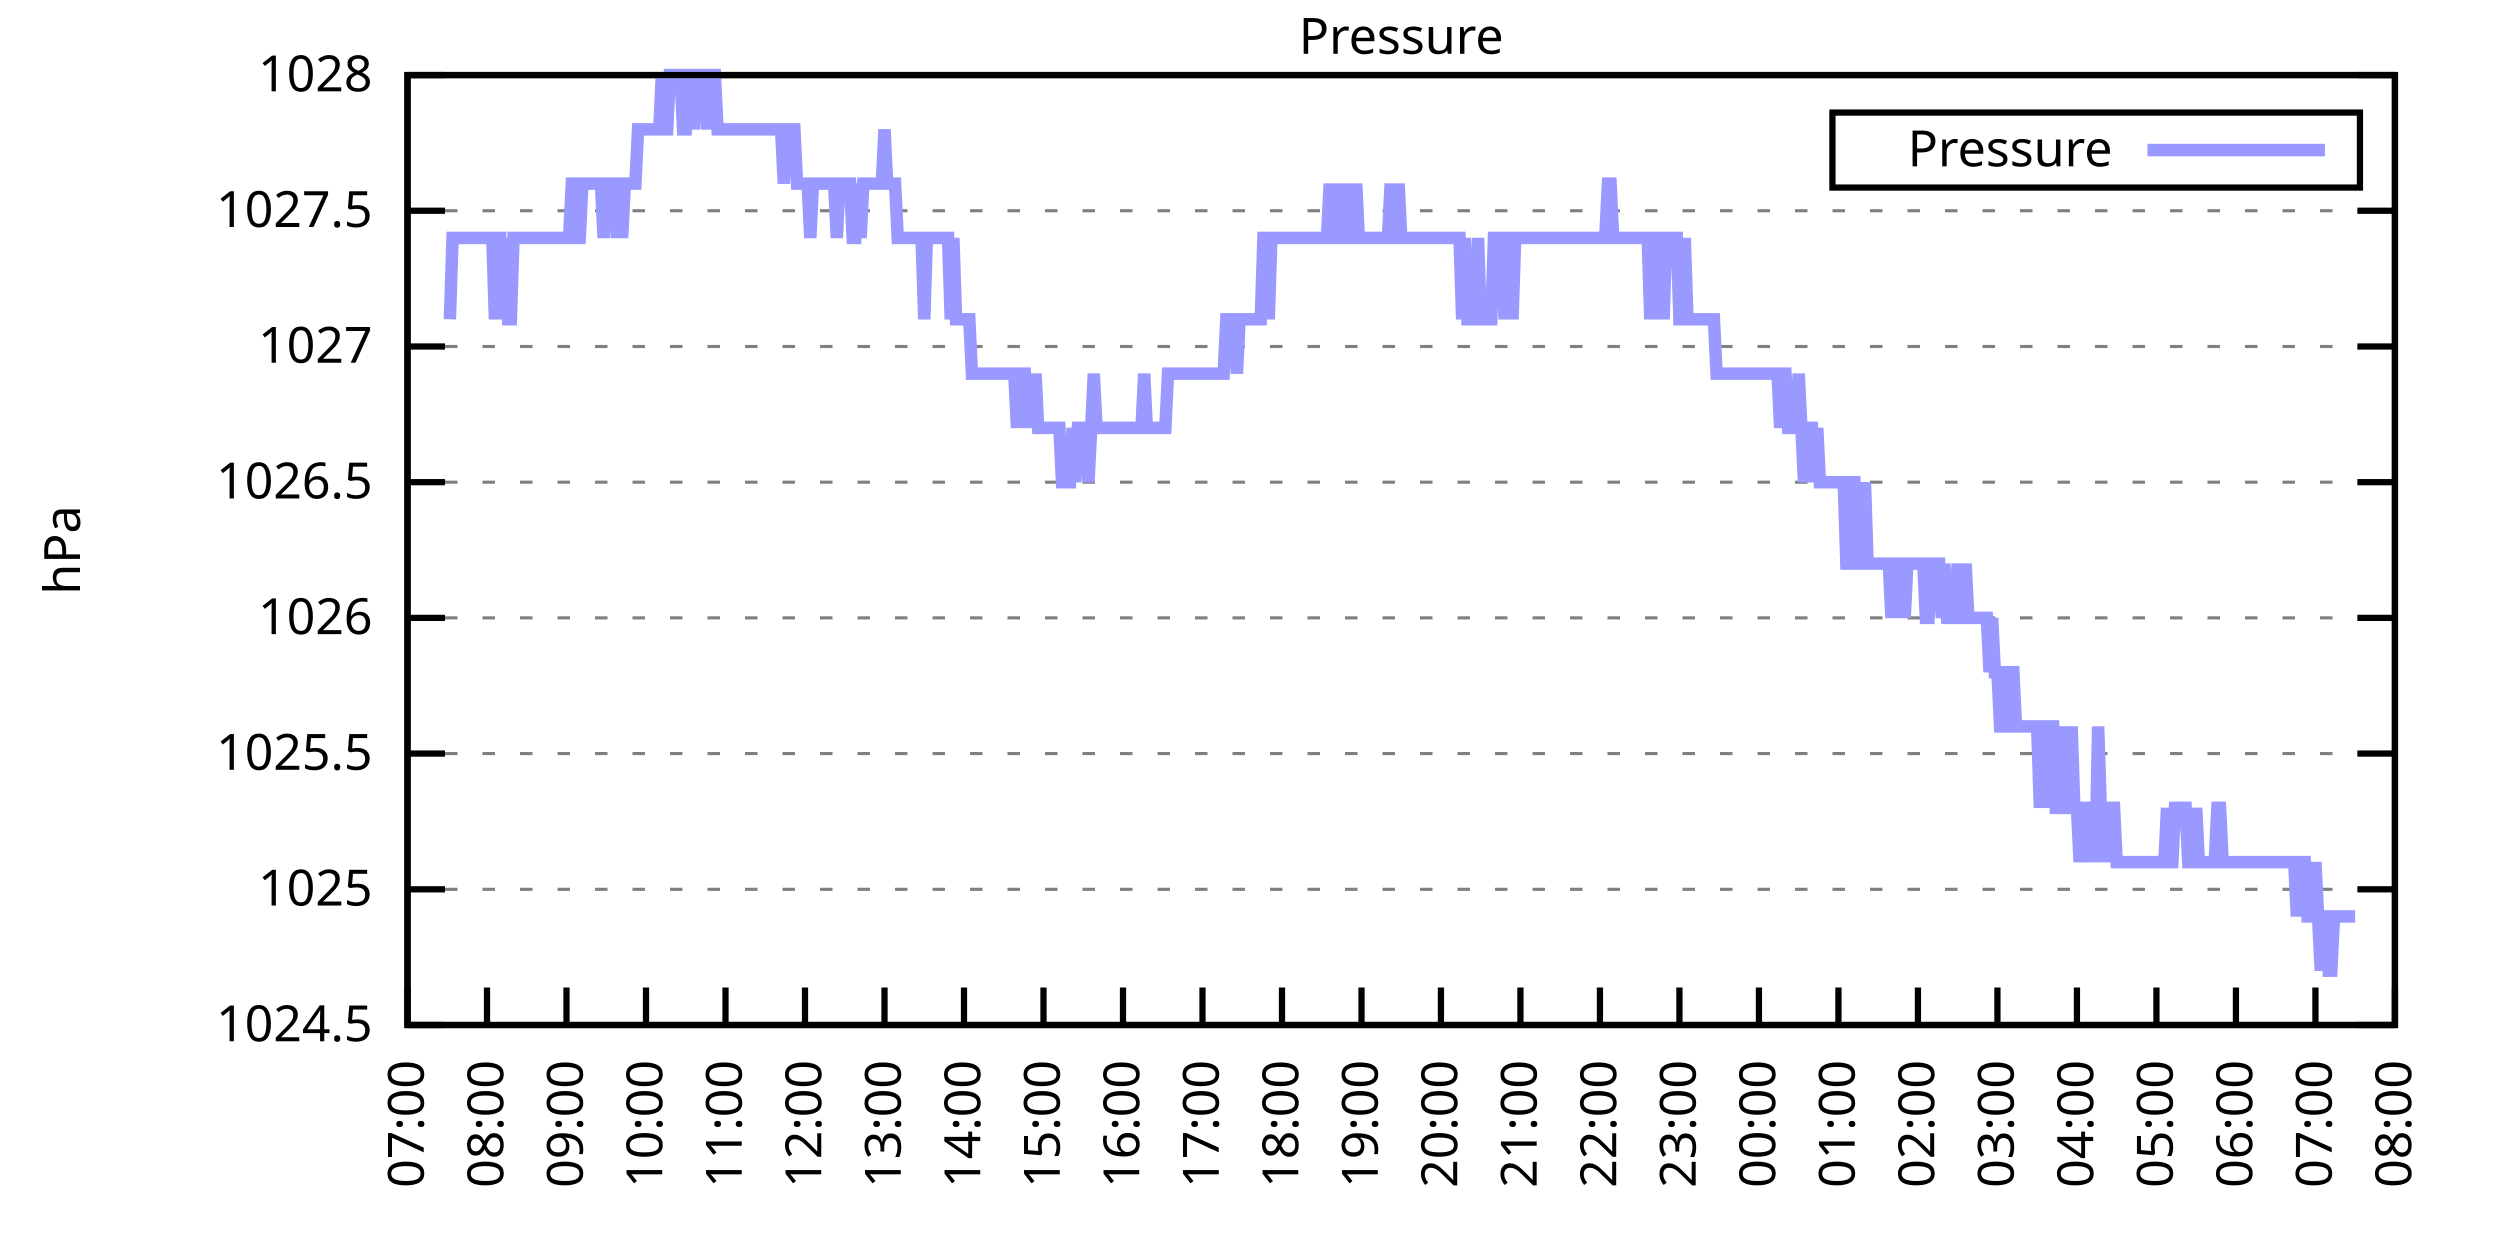
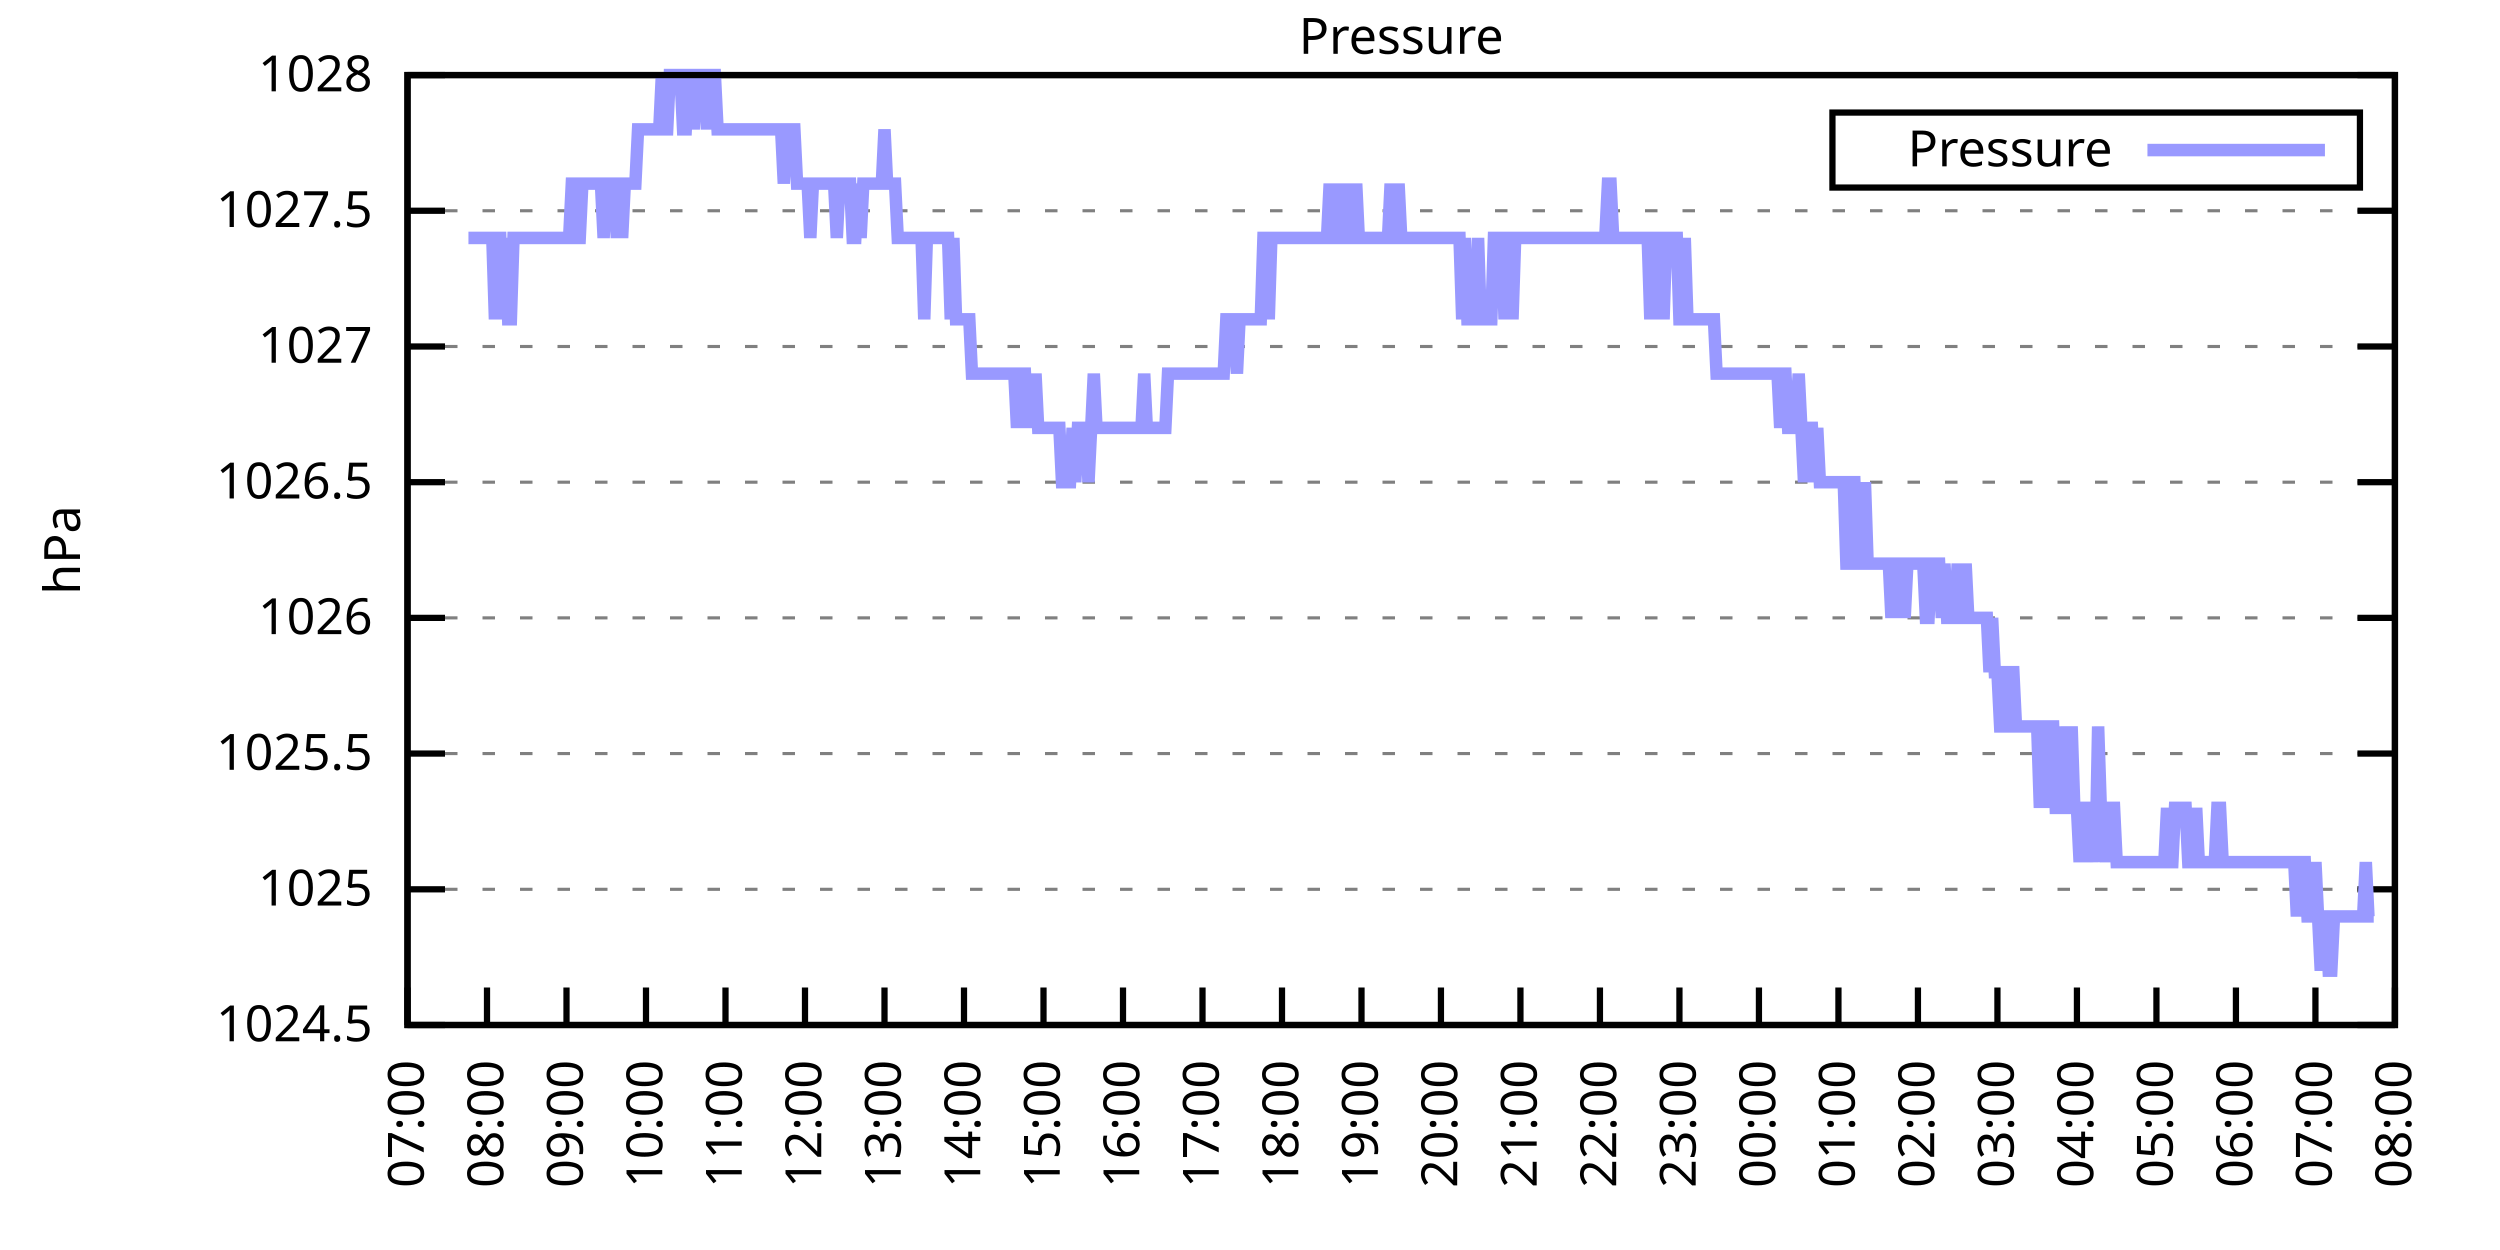
<svg xmlns="http://www.w3.org/2000/svg" xmlns:xlink="http://www.w3.org/1999/xlink" width="400" height="200" viewBox="0 0 400 200">
  <g id="gnuplot_canvas">
    <rect x="0" y="0" width="400" height="200" fill="none" />
    <defs>
      <circle id="gpDot" r="0.5" stroke-width="0.5" stroke="currentColor" />
      <path id="gpPt0" stroke-width="0.333" stroke="currentColor" d="M-1,0 h2 M0,-1 v2" />
      <path id="gpPt1" stroke-width="0.333" stroke="currentColor" d="M-1,-1 L1,1 M1,-1 L-1,1" />
      <path id="gpPt2" stroke-width="0.333" stroke="currentColor" d="M-1,0 L1,0 M0,-1 L0,1 M-1,-1 L1,1 M-1,1 L1,-1" />
      <rect id="gpPt3" stroke-width="0.333" stroke="currentColor" x="-1" y="-1" width="2" height="2" />
      <rect id="gpPt4" stroke-width="0.333" stroke="currentColor" fill="currentColor" x="-1" y="-1" width="2" height="2" />
      <circle id="gpPt5" stroke-width="0.333" stroke="currentColor" cx="0" cy="0" r="1" />
      <use xlink:href="#gpPt5" id="gpPt6" fill="currentColor" stroke="none" />
      <path id="gpPt7" stroke-width="0.333" stroke="currentColor" d="M0,-1.33 L-1.33,0.67 L1.33,0.67 z" />
      <use xlink:href="#gpPt7" id="gpPt8" fill="currentColor" stroke="none" />
      <use xlink:href="#gpPt7" id="gpPt9" stroke="currentColor" transform="rotate(180)" />
      <use xlink:href="#gpPt9" id="gpPt10" fill="currentColor" stroke="none" />
      <use xlink:href="#gpPt3" id="gpPt11" stroke="currentColor" transform="rotate(45)" />
      <use xlink:href="#gpPt11" id="gpPt12" fill="currentColor" stroke="none" />
      <path id="gpPt13" stroke-width="0.333" stroke="currentColor" d="M0,1.330 L1.265,0.411 L0.782,-1.067 L-0.782,-1.076 L-1.265,0.411 z" />
      <use xlink:href="#gpPt13" id="gpPt14" fill="currentColor" stroke="none" />
      <filter id="textbox" filterUnits="objectBoundingBox" x="0" y="0" height="1" width="1">
        <feFlood flood-color="white" flood-opacity="1" result="bgnd" />
        <feComposite in="SourceGraphic" in2="bgnd" operator="atop" />
      </filter>
      <filter id="greybox" filterUnits="objectBoundingBox" x="0" y="0" height="1" width="1">
        <feFlood flood-color="lightgrey" flood-opacity="1" result="grey" />
        <feComposite in="SourceGraphic" in2="grey" operator="atop" />
      </filter>
    </defs>
    <g fill="none" color="white" stroke="currentColor" stroke-width="1.00" stroke-linecap="butt" stroke-linejoin="miter">
</g>
    <g fill="none" color="black" stroke="currentColor" stroke-width="1.00" stroke-linecap="butt" stroke-linejoin="miter">
      <g stroke="none" shape-rendering="crispEdges">
        <polygon fill="rgb(255, 255, 255)" points="65.20,164.00 383.18,164.00 383.18,12.02 65.20,12.02 " />
      </g>
    </g>
    <g fill="none" color="black" stroke="currentColor" stroke-width="1.00" stroke-linecap="butt" stroke-linejoin="miter">
</g>
    <g fill="none" color="black" stroke="black" stroke-width="0.50" stroke-linecap="butt" stroke-linejoin="miter">
</g>
    <g fill="none" color="gray" stroke="currentColor" stroke-width="0.50" stroke-linecap="butt" stroke-linejoin="miter">
      <path stroke="gray" stroke-dasharray="2,4" class="gridline" d="M65.20,164.00 L383.19,164.00  " />
    </g>
    <g fill="none" color="gray" stroke="gray" stroke-width="1.00" stroke-linecap="butt" stroke-linejoin="miter">
</g>
    <g fill="none" color="black" stroke="currentColor" stroke-width="1.00" stroke-linecap="butt" stroke-linejoin="miter">
      <path stroke="black" d="M65.20,164.00 L71.20,164.00 M383.19,164.00 L377.19,164.00  " />
      <g transform="translate(59.60,166.60)" stroke="none" fill="black" font-family="Sans" font-size="8.00" text-anchor="end">
        <text>
          <tspan font-family="Sans"> 1024.5</tspan>
        </text>
      </g>
    </g>
    <g fill="none" color="black" stroke="currentColor" stroke-width="1.00" stroke-linecap="butt" stroke-linejoin="miter">
</g>
    <g fill="none" color="black" stroke="black" stroke-width="0.50" stroke-linecap="butt" stroke-linejoin="miter">
</g>
    <g fill="none" color="gray" stroke="currentColor" stroke-width="0.50" stroke-linecap="butt" stroke-linejoin="miter">
      <path stroke="gray" stroke-dasharray="2,4" class="gridline" d="M65.20,142.29 L383.19,142.29  " />
    </g>
    <g fill="none" color="gray" stroke="gray" stroke-width="1.00" stroke-linecap="butt" stroke-linejoin="miter">
</g>
    <g fill="none" color="black" stroke="currentColor" stroke-width="1.00" stroke-linecap="butt" stroke-linejoin="miter">
      <path stroke="black" d="M65.20,142.29 L71.20,142.29 M383.19,142.29 L377.19,142.29  " />
      <g transform="translate(59.60,144.89)" stroke="none" fill="black" font-family="Sans" font-size="8.00" text-anchor="end">
        <text>
          <tspan font-family="Sans"> 1025</tspan>
        </text>
      </g>
    </g>
    <g fill="none" color="black" stroke="currentColor" stroke-width="1.00" stroke-linecap="butt" stroke-linejoin="miter">
</g>
    <g fill="none" color="black" stroke="black" stroke-width="0.50" stroke-linecap="butt" stroke-linejoin="miter">
</g>
    <g fill="none" color="gray" stroke="currentColor" stroke-width="0.50" stroke-linecap="butt" stroke-linejoin="miter">
      <path stroke="gray" stroke-dasharray="2,4" class="gridline" d="M65.20,120.57 L383.19,120.57  " />
    </g>
    <g fill="none" color="gray" stroke="gray" stroke-width="1.00" stroke-linecap="butt" stroke-linejoin="miter">
</g>
    <g fill="none" color="black" stroke="currentColor" stroke-width="1.00" stroke-linecap="butt" stroke-linejoin="miter">
      <path stroke="black" d="M65.20,120.57 L71.20,120.57 M383.19,120.57 L377.19,120.57  " />
      <g transform="translate(59.60,123.17)" stroke="none" fill="black" font-family="Sans" font-size="8.00" text-anchor="end">
        <text>
          <tspan font-family="Sans"> 1025.5</tspan>
        </text>
      </g>
    </g>
    <g fill="none" color="black" stroke="currentColor" stroke-width="1.00" stroke-linecap="butt" stroke-linejoin="miter">
</g>
    <g fill="none" color="black" stroke="black" stroke-width="0.50" stroke-linecap="butt" stroke-linejoin="miter">
</g>
    <g fill="none" color="gray" stroke="currentColor" stroke-width="0.50" stroke-linecap="butt" stroke-linejoin="miter">
      <path stroke="gray" stroke-dasharray="2,4" class="gridline" d="M65.20,98.86 L383.19,98.86  " />
    </g>
    <g fill="none" color="gray" stroke="gray" stroke-width="1.00" stroke-linecap="butt" stroke-linejoin="miter">
</g>
    <g fill="none" color="black" stroke="currentColor" stroke-width="1.00" stroke-linecap="butt" stroke-linejoin="miter">
      <path stroke="black" d="M65.20,98.86 L71.20,98.86 M383.19,98.86 L377.19,98.86  " />
      <g transform="translate(59.60,101.46)" stroke="none" fill="black" font-family="Sans" font-size="8.00" text-anchor="end">
        <text>
          <tspan font-family="Sans"> 1026</tspan>
        </text>
      </g>
    </g>
    <g fill="none" color="black" stroke="currentColor" stroke-width="1.00" stroke-linecap="butt" stroke-linejoin="miter">
</g>
    <g fill="none" color="black" stroke="black" stroke-width="0.50" stroke-linecap="butt" stroke-linejoin="miter">
</g>
    <g fill="none" color="gray" stroke="currentColor" stroke-width="0.50" stroke-linecap="butt" stroke-linejoin="miter">
      <path stroke="gray" stroke-dasharray="2,4" class="gridline" d="M65.20,77.15 L383.19,77.15  " />
    </g>
    <g fill="none" color="gray" stroke="gray" stroke-width="1.00" stroke-linecap="butt" stroke-linejoin="miter">
</g>
    <g fill="none" color="black" stroke="currentColor" stroke-width="1.00" stroke-linecap="butt" stroke-linejoin="miter">
      <path stroke="black" d="M65.20,77.15 L71.20,77.15 M383.19,77.15 L377.19,77.15  " />
      <g transform="translate(59.60,79.75)" stroke="none" fill="black" font-family="Sans" font-size="8.00" text-anchor="end">
        <text>
          <tspan font-family="Sans"> 1026.5</tspan>
        </text>
      </g>
    </g>
    <g fill="none" color="black" stroke="currentColor" stroke-width="1.00" stroke-linecap="butt" stroke-linejoin="miter">
</g>
    <g fill="none" color="black" stroke="black" stroke-width="0.50" stroke-linecap="butt" stroke-linejoin="miter">
</g>
    <g fill="none" color="gray" stroke="currentColor" stroke-width="0.50" stroke-linecap="butt" stroke-linejoin="miter">
      <path stroke="gray" stroke-dasharray="2,4" class="gridline" d="M65.20,55.44 L383.19,55.44  " />
    </g>
    <g fill="none" color="gray" stroke="gray" stroke-width="1.00" stroke-linecap="butt" stroke-linejoin="miter">
</g>
    <g fill="none" color="black" stroke="currentColor" stroke-width="1.00" stroke-linecap="butt" stroke-linejoin="miter">
      <path stroke="black" d="M65.20,55.44 L71.20,55.44 M383.19,55.44 L377.19,55.44  " />
      <g transform="translate(59.60,58.04)" stroke="none" fill="black" font-family="Sans" font-size="8.00" text-anchor="end">
        <text>
          <tspan font-family="Sans"> 1027</tspan>
        </text>
      </g>
    </g>
    <g fill="none" color="black" stroke="currentColor" stroke-width="1.00" stroke-linecap="butt" stroke-linejoin="miter">
</g>
    <g fill="none" color="black" stroke="black" stroke-width="0.50" stroke-linecap="butt" stroke-linejoin="miter">
</g>
    <g fill="none" color="gray" stroke="currentColor" stroke-width="0.50" stroke-linecap="butt" stroke-linejoin="miter">
      <path stroke="gray" stroke-dasharray="2,4" class="gridline" d="M65.20,33.72 L383.19,33.72  " />
    </g>
    <g fill="none" color="gray" stroke="gray" stroke-width="1.00" stroke-linecap="butt" stroke-linejoin="miter">
</g>
    <g fill="none" color="black" stroke="currentColor" stroke-width="1.00" stroke-linecap="butt" stroke-linejoin="miter">
      <path stroke="black" d="M65.20,33.72 L71.20,33.72 M383.19,33.72 L377.19,33.72  " />
      <g transform="translate(59.60,36.32)" stroke="none" fill="black" font-family="Sans" font-size="8.00" text-anchor="end">
        <text>
          <tspan font-family="Sans"> 1027.5</tspan>
        </text>
      </g>
    </g>
    <g fill="none" color="black" stroke="currentColor" stroke-width="1.00" stroke-linecap="butt" stroke-linejoin="miter">
</g>
    <g fill="none" color="black" stroke="black" stroke-width="0.50" stroke-linecap="butt" stroke-linejoin="miter">
</g>
    <g fill="none" color="gray" stroke="currentColor" stroke-width="0.50" stroke-linecap="butt" stroke-linejoin="miter">
      <path stroke="gray" stroke-dasharray="2,4" class="gridline" d="M65.20,12.01 L383.19,12.01  " />
    </g>
    <g fill="none" color="gray" stroke="gray" stroke-width="1.00" stroke-linecap="butt" stroke-linejoin="miter">
</g>
    <g fill="none" color="black" stroke="currentColor" stroke-width="1.00" stroke-linecap="butt" stroke-linejoin="miter">
      <path stroke="black" d="M65.20,12.01 L71.20,12.01 M383.19,12.01 L377.19,12.01  " />
      <g transform="translate(59.60,14.61)" stroke="none" fill="black" font-family="Sans" font-size="8.00" text-anchor="end">
        <text>
          <tspan font-family="Sans"> 1028</tspan>
        </text>
      </g>
    </g>
    <g fill="none" color="black" stroke="currentColor" stroke-width="1.00" stroke-linecap="butt" stroke-linejoin="miter">
      <path stroke="black" d="M65.20,164.00 L65.20,158.00  " />
      <g transform="translate(67.80,169.60) rotate(270.00)" stroke="none" fill="black" font-family="Sans" font-size="8.00" text-anchor="end">
        <text>
          <tspan font-family="Sans">07:00</tspan>
        </text>
      </g>
    </g>
    <g fill="none" color="black" stroke="currentColor" stroke-width="1.00" stroke-linecap="butt" stroke-linejoin="miter">
      <path stroke="black" d="M77.92,164.00 L77.92,158.00  " />
      <g transform="translate(80.52,169.60) rotate(270.00)" stroke="none" fill="black" font-family="Sans" font-size="8.00" text-anchor="end">
        <text>
          <tspan font-family="Sans">08:00</tspan>
        </text>
      </g>
    </g>
    <g fill="none" color="black" stroke="currentColor" stroke-width="1.00" stroke-linecap="butt" stroke-linejoin="miter">
      <path stroke="black" d="M90.64,164.00 L90.64,158.00  " />
      <g transform="translate(93.24,169.60) rotate(270.00)" stroke="none" fill="black" font-family="Sans" font-size="8.00" text-anchor="end">
        <text>
          <tspan font-family="Sans">09:00</tspan>
        </text>
      </g>
    </g>
    <g fill="none" color="black" stroke="currentColor" stroke-width="1.00" stroke-linecap="butt" stroke-linejoin="miter">
      <path stroke="black" d="M103.36,164.00 L103.36,158.00  " />
      <g transform="translate(105.96,169.60) rotate(270.00)" stroke="none" fill="black" font-family="Sans" font-size="8.00" text-anchor="end">
        <text>
          <tspan font-family="Sans">10:00</tspan>
        </text>
      </g>
    </g>
    <g fill="none" color="black" stroke="currentColor" stroke-width="1.00" stroke-linecap="butt" stroke-linejoin="miter">
      <path stroke="black" d="M116.08,164.00 L116.08,158.00  " />
      <g transform="translate(118.68,169.60) rotate(270.00)" stroke="none" fill="black" font-family="Sans" font-size="8.00" text-anchor="end">
        <text>
          <tspan font-family="Sans">11:00</tspan>
        </text>
      </g>
    </g>
    <g fill="none" color="black" stroke="currentColor" stroke-width="1.00" stroke-linecap="butt" stroke-linejoin="miter">
      <path stroke="black" d="M128.80,164.00 L128.80,158.00  " />
      <g transform="translate(131.40,169.60) rotate(270.00)" stroke="none" fill="black" font-family="Sans" font-size="8.00" text-anchor="end">
        <text>
          <tspan font-family="Sans">12:00</tspan>
        </text>
      </g>
    </g>
    <g fill="none" color="black" stroke="currentColor" stroke-width="1.00" stroke-linecap="butt" stroke-linejoin="miter">
      <path stroke="black" d="M141.52,164.00 L141.52,158.00  " />
      <g transform="translate(144.12,169.60) rotate(270.00)" stroke="none" fill="black" font-family="Sans" font-size="8.00" text-anchor="end">
        <text>
          <tspan font-family="Sans">13:00</tspan>
        </text>
      </g>
    </g>
    <g fill="none" color="black" stroke="currentColor" stroke-width="1.00" stroke-linecap="butt" stroke-linejoin="miter">
      <path stroke="black" d="M154.24,164.00 L154.24,158.00  " />
      <g transform="translate(156.84,169.60) rotate(270.00)" stroke="none" fill="black" font-family="Sans" font-size="8.00" text-anchor="end">
        <text>
          <tspan font-family="Sans">14:00</tspan>
        </text>
      </g>
    </g>
    <g fill="none" color="black" stroke="currentColor" stroke-width="1.00" stroke-linecap="butt" stroke-linejoin="miter">
      <path stroke="black" d="M166.96,164.00 L166.96,158.00  " />
      <g transform="translate(169.56,169.60) rotate(270.00)" stroke="none" fill="black" font-family="Sans" font-size="8.00" text-anchor="end">
        <text>
          <tspan font-family="Sans">15:00</tspan>
        </text>
      </g>
    </g>
    <g fill="none" color="black" stroke="currentColor" stroke-width="1.00" stroke-linecap="butt" stroke-linejoin="miter">
      <path stroke="black" d="M179.68,164.00 L179.68,158.00  " />
      <g transform="translate(182.28,169.60) rotate(270.00)" stroke="none" fill="black" font-family="Sans" font-size="8.00" text-anchor="end">
        <text>
          <tspan font-family="Sans">16:00</tspan>
        </text>
      </g>
    </g>
    <g fill="none" color="black" stroke="currentColor" stroke-width="1.00" stroke-linecap="butt" stroke-linejoin="miter">
      <path stroke="black" d="M192.40,164.00 L192.40,158.00  " />
      <g transform="translate(195.00,169.60) rotate(270.00)" stroke="none" fill="black" font-family="Sans" font-size="8.00" text-anchor="end">
        <text>
          <tspan font-family="Sans">17:00</tspan>
        </text>
      </g>
    </g>
    <g fill="none" color="black" stroke="currentColor" stroke-width="1.00" stroke-linecap="butt" stroke-linejoin="miter">
      <path stroke="black" d="M205.12,164.00 L205.12,158.00  " />
      <g transform="translate(207.72,169.60) rotate(270.00)" stroke="none" fill="black" font-family="Sans" font-size="8.00" text-anchor="end">
        <text>
          <tspan font-family="Sans">18:00</tspan>
        </text>
      </g>
    </g>
    <g fill="none" color="black" stroke="currentColor" stroke-width="1.00" stroke-linecap="butt" stroke-linejoin="miter">
      <path stroke="black" d="M217.84,164.00 L217.84,158.00  " />
      <g transform="translate(220.44,169.60) rotate(270.00)" stroke="none" fill="black" font-family="Sans" font-size="8.00" text-anchor="end">
        <text>
          <tspan font-family="Sans">19:00</tspan>
        </text>
      </g>
    </g>
    <g fill="none" color="black" stroke="currentColor" stroke-width="1.00" stroke-linecap="butt" stroke-linejoin="miter">
      <path stroke="black" d="M230.55,164.00 L230.55,158.00  " />
      <g transform="translate(233.15,169.60) rotate(270.00)" stroke="none" fill="black" font-family="Sans" font-size="8.00" text-anchor="end">
        <text>
          <tspan font-family="Sans">20:00</tspan>
        </text>
      </g>
    </g>
    <g fill="none" color="black" stroke="currentColor" stroke-width="1.00" stroke-linecap="butt" stroke-linejoin="miter">
      <path stroke="black" d="M243.27,164.00 L243.27,158.00  " />
      <g transform="translate(245.87,169.60) rotate(270.00)" stroke="none" fill="black" font-family="Sans" font-size="8.00" text-anchor="end">
        <text>
          <tspan font-family="Sans">21:00</tspan>
        </text>
      </g>
    </g>
    <g fill="none" color="black" stroke="currentColor" stroke-width="1.00" stroke-linecap="butt" stroke-linejoin="miter">
      <path stroke="black" d="M255.99,164.00 L255.99,158.00  " />
      <g transform="translate(258.59,169.60) rotate(270.00)" stroke="none" fill="black" font-family="Sans" font-size="8.00" text-anchor="end">
        <text>
          <tspan font-family="Sans">22:00</tspan>
        </text>
      </g>
    </g>
    <g fill="none" color="black" stroke="currentColor" stroke-width="1.00" stroke-linecap="butt" stroke-linejoin="miter">
      <path stroke="black" d="M268.71,164.00 L268.71,158.00  " />
      <g transform="translate(271.31,169.60) rotate(270.00)" stroke="none" fill="black" font-family="Sans" font-size="8.00" text-anchor="end">
        <text>
          <tspan font-family="Sans">23:00</tspan>
        </text>
      </g>
    </g>
    <g fill="none" color="black" stroke="currentColor" stroke-width="1.00" stroke-linecap="butt" stroke-linejoin="miter">
      <path stroke="black" d="M281.43,164.00 L281.43,158.00  " />
      <g transform="translate(284.03,169.60) rotate(270.00)" stroke="none" fill="black" font-family="Sans" font-size="8.00" text-anchor="end">
        <text>
          <tspan font-family="Sans">00:00</tspan>
        </text>
      </g>
    </g>
    <g fill="none" color="black" stroke="currentColor" stroke-width="1.00" stroke-linecap="butt" stroke-linejoin="miter">
      <path stroke="black" d="M294.15,164.00 L294.15,158.00  " />
      <g transform="translate(296.75,169.60) rotate(270.00)" stroke="none" fill="black" font-family="Sans" font-size="8.00" text-anchor="end">
        <text>
          <tspan font-family="Sans">01:00</tspan>
        </text>
      </g>
    </g>
    <g fill="none" color="black" stroke="currentColor" stroke-width="1.00" stroke-linecap="butt" stroke-linejoin="miter">
      <path stroke="black" d="M306.87,164.00 L306.87,158.00  " />
      <g transform="translate(309.47,169.60) rotate(270.00)" stroke="none" fill="black" font-family="Sans" font-size="8.00" text-anchor="end">
        <text>
          <tspan font-family="Sans">02:00</tspan>
        </text>
      </g>
    </g>
    <g fill="none" color="black" stroke="currentColor" stroke-width="1.00" stroke-linecap="butt" stroke-linejoin="miter">
      <path stroke="black" d="M319.59,164.00 L319.59,158.00  " />
      <g transform="translate(322.19,169.60) rotate(270.00)" stroke="none" fill="black" font-family="Sans" font-size="8.00" text-anchor="end">
        <text>
          <tspan font-family="Sans">03:00</tspan>
        </text>
      </g>
    </g>
    <g fill="none" color="black" stroke="currentColor" stroke-width="1.00" stroke-linecap="butt" stroke-linejoin="miter">
      <path stroke="black" d="M332.31,164.00 L332.31,158.00  " />
      <g transform="translate(334.91,169.60) rotate(270.00)" stroke="none" fill="black" font-family="Sans" font-size="8.00" text-anchor="end">
        <text>
          <tspan font-family="Sans">04:00</tspan>
        </text>
      </g>
    </g>
    <g fill="none" color="black" stroke="currentColor" stroke-width="1.00" stroke-linecap="butt" stroke-linejoin="miter">
      <path stroke="black" d="M345.03,164.00 L345.03,158.00  " />
      <g transform="translate(347.63,169.60) rotate(270.00)" stroke="none" fill="black" font-family="Sans" font-size="8.00" text-anchor="end">
        <text>
          <tspan font-family="Sans">05:00</tspan>
        </text>
      </g>
    </g>
    <g fill="none" color="black" stroke="currentColor" stroke-width="1.00" stroke-linecap="butt" stroke-linejoin="miter">
      <path stroke="black" d="M357.75,164.00 L357.75,158.00  " />
      <g transform="translate(360.35,169.60) rotate(270.00)" stroke="none" fill="black" font-family="Sans" font-size="8.00" text-anchor="end">
        <text>
          <tspan font-family="Sans">06:00</tspan>
        </text>
      </g>
    </g>
    <g fill="none" color="black" stroke="currentColor" stroke-width="1.00" stroke-linecap="butt" stroke-linejoin="miter">
      <path stroke="black" d="M370.47,164.00 L370.47,158.00  " />
      <g transform="translate(373.07,169.60) rotate(270.00)" stroke="none" fill="black" font-family="Sans" font-size="8.00" text-anchor="end">
        <text>
          <tspan font-family="Sans">07:00</tspan>
        </text>
      </g>
    </g>
    <g fill="none" color="black" stroke="currentColor" stroke-width="1.00" stroke-linecap="butt" stroke-linejoin="miter">
      <path stroke="black" d="M383.19,164.00 L383.19,158.00  " />
      <g transform="translate(385.79,169.60) rotate(270.00)" stroke="none" fill="black" font-family="Sans" font-size="8.00" text-anchor="end">
        <text>
          <tspan font-family="Sans">08:00</tspan>
        </text>
      </g>
    </g>
    <g fill="none" color="black" stroke="currentColor" stroke-width="1.00" stroke-linecap="butt" stroke-linejoin="miter">
</g>
    <g fill="none" color="black" stroke="currentColor" stroke-width="1.00" stroke-linecap="butt" stroke-linejoin="miter">
      <path stroke="black" d="M65.20,12.01 L65.20,164.00 L383.19,164.00 L383.19,12.01 L65.20,12.01 Z  " />
    </g>
    <g fill="none" color="black" stroke="currentColor" stroke-width="1.00" stroke-linecap="butt" stroke-linejoin="miter">
</g>
    <g fill="none" color="black" stroke="currentColor" stroke-width="1.00" stroke-linecap="butt" stroke-linejoin="miter">
      <path stroke="black" d="M293.19,30.01 L293.19,18.01 L377.59,18.01 L377.59,30.01 L293.19,30.01 Z  " />
    </g>
    <g id="Pressure_plot_1">
      <g fill="none" color="white" stroke="black" stroke-width="2.00" stroke-linecap="butt" stroke-linejoin="miter">
</g>
      <g fill="none" color="black" stroke="currentColor" stroke-width="2.00" stroke-linecap="butt" stroke-linejoin="miter">
        <g transform="translate(337.99,26.61)" stroke="none" fill="black" font-family="Sans" font-size="8.00" text-anchor="end">
          <text>
            <tspan font-family="Sans">Pressure</tspan>
          </text>
        </g>
      </g>
      <g fill="none" color="black" stroke="currentColor" stroke-width="2.00" stroke-linecap="butt" stroke-linejoin="miter">
-         <path stroke="rgb(153, 153, 255)" d="M343.59,24.01 L371.99,24.01 M71.98,51.09 L72.41,38.07 L72.83,38.07 L73.26,38.07 L73.68,38.07 L74.10,38.07   L74.53,38.07 L74.95,38.07 L75.38,38.07 L75.80,38.07 L76.22,38.07 L76.65,38.07 L77.07,38.07 L77.50,38.07   L77.92,38.07 L78.34,38.07 L78.77,38.07 L79.19,51.09 L79.62,38.07 L80.04,38.07 L80.46,51.09 L80.89,38.07   L81.31,51.09 L81.74,51.09 L82.16,38.07 L82.58,38.07 L83.01,38.07 L83.43,38.07 L83.86,38.07 L84.28,38.07   L84.70,38.07 L85.13,38.07 L85.55,38.07 L85.98,38.07 L86.40,38.07 L86.82,38.07 L87.25,38.07 L87.67,38.07   L88.10,38.07 L88.52,38.07 L88.94,38.07 L89.37,38.07 L89.79,38.07 L90.22,38.07 L90.64,38.07 L91.06,38.07   L91.49,29.38 L91.91,29.38 L92.34,38.07 L92.76,38.07 L93.18,29.38 L93.61,29.38 L94.03,29.38 L94.46,29.38   L94.88,29.38 L95.30,29.38 L95.73,29.38 L96.15,29.38 L96.58,38.07 L97.00,29.38 L97.42,29.38 L97.85,29.38   L98.27,29.38 L98.69,38.07 L99.12,29.38 L99.54,38.07 L99.97,29.38 L100.39,29.38 L100.81,29.38 L101.24,29.38   L101.66,29.38 L102.09,20.70 L102.51,20.70 L102.93,20.70 L103.36,20.70 L103.78,20.70 L104.21,20.70 L104.63,20.70   L105.05,20.70 L105.48,20.70 L105.90,12.01 L106.33,20.70 L106.75,20.70 L107.17,12.01 L107.60,12.01 L108.02,12.01   L108.45,12.01 L108.87,12.01 L109.29,20.70 L109.72,20.70 L110.14,12.01 L110.57,12.01 L110.99,20.70 L111.41,12.01   L111.84,12.01 L112.26,12.01 L112.69,12.01 L113.11,20.70 L113.53,12.01 L113.96,12.01 L114.38,12.01 L114.81,20.70   L115.23,20.70 L115.65,20.70 L116.08,20.70 L116.50,20.70 L116.93,20.70 L117.35,20.70 L117.77,20.70 L118.20,20.70   L118.62,20.70 L119.05,20.70 L119.47,20.70 L119.89,20.70 L120.32,20.70 L120.74,20.70 L121.17,20.70 L121.59,20.70   L122.01,20.70 L122.44,20.70 L122.86,20.70 L123.29,20.70 L123.71,20.70 L124.13,20.70 L124.56,20.70 L124.98,20.70   L125.41,29.38 L125.83,20.70 L126.25,20.70 L126.68,20.70 L127.10,20.70 L127.53,29.38 L127.95,29.38 L128.37,29.38   L128.80,29.38 L129.22,29.38 L129.65,38.07 L130.07,29.38 L130.49,29.38 L130.92,29.38 L131.34,29.38 L131.77,29.38   L132.19,29.38 L132.61,29.38 L133.04,29.38 L133.46,29.38 L133.89,38.07 L134.31,29.38 L134.73,29.38 L135.16,29.38   L135.58,29.38 L136.01,29.38 L136.43,38.07 L136.85,38.07 L137.28,29.38 L137.70,38.07 L138.13,29.38 L138.55,29.38   L138.97,29.38 L139.40,29.38 L139.82,29.38 L140.25,29.38 L140.67,29.38 L141.09,29.38 L141.52,20.70 L141.94,29.38   L142.37,29.38 L142.79,29.38 L143.21,29.38 L143.64,38.07 L144.06,38.07 L144.49,38.07 L144.91,38.07 L145.33,38.07   L145.76,38.07 L146.18,38.07 L146.61,38.07 L147.03,38.07 L147.45,38.07 L147.88,51.09 L148.30,38.07 L148.73,38.07   L149.15,38.07 L149.57,38.07 L150.00,38.07 L150.42,38.07 L150.85,38.07 L151.27,38.07 L151.69,38.07 L152.12,51.09   L152.54,38.07 L152.97,51.09 L153.39,51.09 L153.81,51.09 L154.24,51.09 L154.66,51.09 L155.09,51.09 L155.51,59.78   L155.93,59.78 L156.36,59.78 L156.78,59.78 L157.21,59.78 L157.63,59.78 L158.05,59.78 L158.48,59.78 L158.90,59.78   L159.33,59.78 L159.75,59.78 L160.17,59.78 L160.60,59.78 L161.02,59.78 L161.44,59.78 L161.87,59.78 L162.29,59.78   L162.72,68.46 L163.14,59.78 L163.56,59.78 L163.99,59.78 L164.41,68.46 L164.84,59.78 L165.26,68.46 L165.68,59.78   L166.11,68.46 L166.53,68.46 L166.96,68.46 L167.38,68.46 L167.80,68.46 L168.23,68.46 L168.65,68.46 L169.08,68.46   L169.50,68.46 L169.92,77.15 L170.35,77.15 L170.77,77.15 L171.20,77.15 L171.62,68.46 L172.04,77.15 L172.47,68.46   L172.89,68.46 L173.32,68.46 L173.74,68.46 L174.16,77.15 L174.59,68.46 L175.01,59.78 L175.44,68.46 L175.86,68.46   L176.28,68.46 L176.71,68.46 L177.13,68.46 L177.56,68.46 L177.98,68.46 L178.40,68.46 L178.83,68.46 L179.25,68.46   L179.68,68.46 L180.10,68.46 L180.52,68.46 L180.95,68.46 L181.37,68.46 L181.80,68.46 L182.22,68.46 L182.64,68.46   L183.07,59.78 L183.49,68.46 L183.92,68.46 L184.34,68.46 L184.76,68.46 L185.19,68.46 L185.61,68.46 L186.04,68.46   L186.46,68.46 L186.88,59.78 L187.31,59.78 L187.73,59.78 L188.16,59.78 L188.58,59.78 L189.00,59.78 L189.43,59.78   L189.85,59.78 L190.28,59.78 L190.70,59.78 L191.12,59.78 L191.55,59.78 L191.97,59.78 L192.40,59.78 L192.82,59.78   L193.24,59.78 L193.67,59.78 L194.09,59.78 L194.52,59.78 L194.94,59.78 L195.36,59.78 L195.79,59.78 L196.21,51.09   L196.64,51.09 L197.06,51.09 L197.48,51.09 L197.91,59.78 L198.33,51.09 L198.76,51.09 L199.18,51.09 L199.60,51.09   L200.03,51.09 L200.45,51.09 L200.88,51.09 L201.30,51.09 L201.72,51.09 L202.15,38.07 L202.57,38.07 L203.00,51.09   L203.42,38.07 L203.84,38.07 L204.27,38.07 L204.69,38.07 L205.12,38.07 L205.54,38.07 L205.96,38.07 L206.39,38.07   L206.81,38.07 L207.24,38.07 L207.66,38.07 L208.08,38.07 L208.51,38.07 L208.93,38.07 L209.36,38.07 L209.78,38.07   L210.20,38.07 L210.63,38.07 L211.05,38.07 L211.48,38.07 L211.90,38.07 L212.32,38.07 L212.75,29.38 L213.17,38.07   L213.60,38.07 L214.02,29.38 L214.44,38.07 L214.87,38.07 L215.29,38.07 L215.72,29.38 L216.14,38.07 L216.56,38.07   L216.99,29.38 L217.41,38.07 L217.84,38.07 L218.26,38.07 L218.68,38.07 L219.11,38.07 L219.53,38.07 L219.96,38.07   L220.38,38.07 L220.80,38.07 L221.23,38.07 L221.65,38.07 L222.08,38.07 L222.50,29.38 L222.92,38.07 L223.35,38.07   L223.77,29.38 L224.20,38.07 L224.62,38.07 L225.04,38.07 L225.47,38.07 L225.89,38.07 L226.31,38.07 L226.74,38.07   L227.16,38.07 L227.59,38.07 L228.01,38.07 L228.43,38.07 L228.86,38.07 L229.28,38.07 L229.71,38.07 L230.13,38.07   L230.55,38.07 L230.98,38.07 L231.40,38.07 L231.83,38.07 L232.25,38.07 L232.67,38.07 L233.10,38.07 L233.52,38.07   L233.95,51.09 L234.37,38.07 L234.79,51.09 L235.22,51.09 L235.64,51.09 L236.07,51.09 L236.49,38.07 L236.91,51.09   L237.34,51.09 L237.76,51.09 L238.19,51.09 L238.61,51.09 L239.03,38.07 L239.46,38.07 L239.88,38.07 L240.31,38.07   L240.73,51.09 L241.15,38.07 L241.58,38.07 L242.00,51.09 L242.43,38.07 L242.85,38.07 L243.27,38.07 L243.70,38.07   L244.12,38.07 L244.55,38.07 L244.97,38.07 L245.39,38.07 L245.82,38.07 L246.24,38.07 L246.67,38.07 L247.09,38.07   L247.51,38.07 L247.94,38.07 L248.36,38.07 L248.79,38.07 L249.21,38.07 L249.63,38.07 L250.06,38.07 L250.48,38.07   L250.91,38.07 L251.33,38.07 L251.75,38.07 L252.18,38.07 L252.60,38.07 L253.03,38.07 L253.45,38.07 L253.87,38.07   L254.30,38.07 L254.72,38.07 L255.15,38.07 L255.57,38.07 L255.99,38.07 L256.42,38.07 L256.84,38.07 L257.27,29.38   L257.69,29.38 L258.11,38.07 L258.54,38.07 L258.96,38.07 L259.39,38.07 L259.81,38.07 L260.23,38.07 L260.66,38.07   L261.08,38.07 L261.51,38.07 L261.93,38.07 L262.35,38.07 L262.78,38.07 L263.20,38.07 L263.63,38.07 L264.05,51.09   L264.47,38.07 L264.90,38.07 L265.32,51.09 L265.75,38.07 L266.17,51.09 L266.59,38.07 L267.02,38.07 L267.44,38.07   L267.87,38.07 L268.29,38.07 L268.71,51.09 L269.14,51.09 L269.56,38.07 L269.99,51.09 L270.41,51.09 L270.83,51.09   L271.26,51.09 L271.68,51.09 L272.11,51.09 L272.53,51.09 L272.95,51.09 L273.38,51.09 L273.80,51.09 L274.23,51.09   L274.65,59.78 L275.07,59.78 L275.50,59.78 L275.92,59.78 L276.35,59.78 L276.77,59.78 L277.19,59.78 L277.62,59.78   L278.04,59.78 L278.47,59.78 L278.89,59.78 L279.31,59.78 L279.74,59.78 L280.16,59.78 L280.59,59.78 L281.01,59.78   L281.43,59.78 L281.86,59.78 L282.28,59.78 L282.71,59.78 L283.13,59.78 L283.55,59.78 L283.98,59.78 L284.40,59.78   L284.83,68.46 L285.25,59.78 L285.67,59.78 L286.10,68.46 L286.52,68.46 L286.95,68.46 L287.37,68.46 L287.79,59.78   L288.22,68.46 L288.64,77.15 L289.06,68.46 L289.49,68.46 L289.91,68.46 L290.34,77.15 L290.76,68.46 L291.18,77.15   L291.61,77.15 L292.03,77.15 L292.46,77.15 L292.88,77.15 L293.30,77.15 L293.73,77.15 L294.15,77.15 L294.58,77.15   L295.00,77.15 L295.42,90.18 L295.85,90.18 L296.27,77.15 L296.70,77.15 L297.12,90.18 L297.54,90.18 L297.97,90.18   L298.39,77.15 L298.82,90.18 L299.24,90.18 L299.66,90.18 L300.09,90.18 L300.51,90.18 L300.94,90.18 L301.36,90.18   L301.78,90.18 L302.21,90.18 L302.63,98.86 L303.06,90.18 L303.48,90.18 L303.90,98.86 L304.33,90.18 L304.75,98.86   L305.18,90.18 L305.60,90.18 L306.02,90.18 L306.45,90.18 L306.87,90.18 L307.30,90.18 L307.72,90.18 L308.14,98.86   L308.57,98.86 L308.99,90.18 L309.42,90.18 L309.84,90.18 L310.26,90.18 L310.69,98.86 L311.11,90.18 L311.54,98.86   L311.96,98.86 L312.38,98.86 L312.81,98.86 L313.23,90.18 L313.66,98.86 L314.08,98.86 L314.50,90.18 L314.93,98.86   L315.35,98.86 L315.78,98.86 L316.20,98.86 L316.62,98.86 L317.05,98.86 L317.47,98.86 L317.90,98.86 L318.32,107.55   L318.74,98.86 L319.17,107.55 L319.59,107.55 L320.02,116.23 L320.44,116.23 L320.86,116.23 L321.29,107.55 L321.71,107.55   L322.14,107.55 L322.56,116.23 L322.98,116.23 L323.41,116.23 L323.83,116.23 L324.26,116.23 L324.68,116.23 L325.10,116.23   L325.53,116.23 L325.95,116.23 L326.38,129.26 L326.80,116.23 L327.22,116.23 L327.65,129.26 L328.07,116.23 L328.50,116.23   L328.92,129.26 L329.34,129.26 L329.77,129.26 L330.19,116.23 L330.62,129.26 L331.04,129.26 L331.46,116.23 L331.89,129.26   L332.31,129.26 L332.74,137.94 L333.16,129.26 L333.58,137.94 L334.01,129.26 L334.43,129.26 L334.86,129.26 L335.28,137.94   L335.70,116.23 L336.13,129.26 L336.55,129.26 L336.98,137.94 L337.40,129.26 L337.82,129.26 L338.25,129.26 L338.67,137.94   L339.10,137.94 L339.52,137.94 L339.94,137.94 L340.37,137.94 L340.79,137.94 L341.22,137.94 L341.64,137.94 L342.06,137.94   L342.49,137.94 L342.91,137.94 L343.34,137.94 L343.76,137.94 L344.18,137.94 L344.61,137.94 L345.03,137.94 L345.46,137.94   L345.88,137.94 L346.30,137.94 L346.73,129.26 L347.15,137.94 L347.58,137.94 L348.00,129.26 L348.42,129.26 L348.85,129.26   L349.27,129.26 L349.70,129.26 L350.12,137.94 L350.54,137.94 L350.97,137.94 L351.39,129.26 L351.81,137.94 L352.24,137.94   L352.66,137.94 L353.09,137.94 L353.51,137.94 L353.93,137.94 L354.36,137.94 L354.78,129.26 L355.21,129.26 L355.63,137.94   L356.05,137.94 L356.48,137.94 L356.90,137.94 L357.33,137.94 L357.75,137.94 L358.17,137.94 L358.60,137.94 L359.02,137.94   L359.45,137.94 L359.87,137.94 L360.29,137.94 L360.72,137.94 L361.14,137.94 L361.57,137.94 L361.99,137.94 L362.41,137.94   L362.84,137.94 L363.26,137.94 L363.69,137.94 L364.11,137.94 L364.53,137.94 L364.96,137.94 L365.38,137.94 L365.81,137.94   L366.23,137.94 L366.65,137.94 L367.08,137.94 L367.50,146.63 L367.93,137.94 L368.35,137.94 L368.77,137.94 L369.20,146.63   L369.62,146.63 L370.05,146.63 L370.47,137.94 L370.89,146.63 L371.32,155.31 L371.74,146.63 L372.17,146.63 L372.59,155.31   L373.01,155.31 L373.44,146.63 L373.86,146.63 L374.29,146.63 L374.71,146.63 L375.13,146.63 L375.56,146.63 L375.98,146.63   L376.41,146.63 L376.83,146.63  " />
+         <path stroke="rgb(153, 153, 255)" d="M343.59,24.01 L371.99,24.01 M74.95,38.07 L75.38,38.07 L75.80,38.07 L76.22,38.07 L76.65,38.07 L77.07,38.07   L77.50,38.07 L77.92,38.07 L78.34,38.07 L78.77,38.07 L79.19,51.09 L79.62,38.07 L80.04,38.07 L80.46,51.09   L80.89,38.07 L81.31,51.09 L81.74,51.09 L82.16,38.07 L82.58,38.07 L83.01,38.07 L83.43,38.07 L83.86,38.07   L84.28,38.07 L84.70,38.07 L85.13,38.07 L85.55,38.07 L85.98,38.07 L86.40,38.07 L86.82,38.07 L87.25,38.07   L87.67,38.07 L88.10,38.07 L88.52,38.07 L88.94,38.07 L89.37,38.07 L89.79,38.07 L90.22,38.07 L90.64,38.07   L91.06,38.07 L91.49,29.38 L91.91,29.38 L92.34,38.07 L92.76,38.07 L93.18,29.38 L93.61,29.38 L94.03,29.38   L94.46,29.38 L94.88,29.38 L95.30,29.38 L95.73,29.38 L96.15,29.38 L96.58,38.07 L97.00,29.38 L97.42,29.38   L97.85,29.38 L98.27,29.38 L98.69,38.07 L99.12,29.38 L99.54,38.07 L99.97,29.38 L100.39,29.38 L100.81,29.38   L101.24,29.38 L101.66,29.38 L102.09,20.70 L102.51,20.70 L102.93,20.70 L103.36,20.70 L103.78,20.70 L104.21,20.70   L104.63,20.70 L105.05,20.70 L105.48,20.70 L105.90,12.01 L106.33,20.70 L106.75,20.70 L107.17,12.01 L107.60,12.01   L108.02,12.01 L108.45,12.01 L108.87,12.01 L109.29,20.70 L109.72,20.70 L110.14,12.01 L110.57,12.01 L110.99,20.70   L111.41,12.01 L111.84,12.01 L112.26,12.01 L112.69,12.01 L113.11,20.70 L113.53,12.01 L113.96,12.01 L114.38,12.01   L114.81,20.70 L115.23,20.70 L115.65,20.70 L116.08,20.70 L116.50,20.70 L116.93,20.70 L117.35,20.70 L117.77,20.70   L118.20,20.70 L118.62,20.70 L119.05,20.70 L119.47,20.70 L119.89,20.70 L120.32,20.70 L120.74,20.70 L121.17,20.70   L121.59,20.70 L122.01,20.70 L122.44,20.70 L122.86,20.70 L123.29,20.70 L123.71,20.70 L124.13,20.70 L124.56,20.70   L124.98,20.70 L125.41,29.38 L125.83,20.70 L126.25,20.70 L126.68,20.70 L127.10,20.70 L127.53,29.38 L127.95,29.38   L128.37,29.38 L128.80,29.38 L129.22,29.38 L129.65,38.07 L130.07,29.38 L130.49,29.38 L130.92,29.38 L131.34,29.38   L131.77,29.38 L132.19,29.38 L132.61,29.38 L133.04,29.38 L133.46,29.38 L133.89,38.07 L134.31,29.38 L134.73,29.38   L135.16,29.38 L135.58,29.38 L136.01,29.38 L136.43,38.07 L136.85,38.07 L137.28,29.38 L137.70,38.07 L138.13,29.38   L138.55,29.38 L138.97,29.38 L139.40,29.38 L139.82,29.38 L140.25,29.38 L140.67,29.38 L141.09,29.38 L141.52,20.70   L141.94,29.38 L142.37,29.38 L142.79,29.38 L143.21,29.38 L143.64,38.07 L144.06,38.07 L144.49,38.07 L144.91,38.07   L145.33,38.07 L145.76,38.07 L146.18,38.07 L146.61,38.07 L147.03,38.07 L147.45,38.07 L147.88,51.09 L148.30,38.07   L148.73,38.07 L149.15,38.07 L149.57,38.07 L150.00,38.07 L150.42,38.07 L150.85,38.07 L151.27,38.07 L151.69,38.07   L152.12,51.09 L152.54,38.07 L152.97,51.09 L153.39,51.09 L153.81,51.09 L154.24,51.09 L154.66,51.09 L155.09,51.09   L155.51,59.78 L155.93,59.78 L156.36,59.78 L156.78,59.78 L157.21,59.78 L157.63,59.78 L158.05,59.78 L158.48,59.78   L158.90,59.78 L159.33,59.78 L159.75,59.78 L160.17,59.78 L160.60,59.78 L161.02,59.78 L161.44,59.78 L161.87,59.78   L162.29,59.78 L162.72,68.46 L163.14,59.78 L163.56,59.78 L163.99,59.78 L164.41,68.46 L164.84,59.78 L165.26,68.46   L165.68,59.78 L166.11,68.46 L166.53,68.46 L166.96,68.46 L167.38,68.46 L167.80,68.46 L168.23,68.46 L168.65,68.46   L169.08,68.46 L169.50,68.46 L169.92,77.15 L170.35,77.15 L170.77,77.15 L171.20,77.15 L171.62,68.46 L172.04,77.15   L172.47,68.46 L172.89,68.46 L173.32,68.46 L173.74,68.46 L174.16,77.15 L174.59,68.46 L175.01,59.78 L175.44,68.46   L175.86,68.46 L176.28,68.46 L176.71,68.46 L177.13,68.46 L177.56,68.46 L177.98,68.46 L178.40,68.46 L178.83,68.46   L179.25,68.46 L179.68,68.46 L180.10,68.46 L180.52,68.46 L180.95,68.46 L181.37,68.46 L181.80,68.46 L182.22,68.46   L182.64,68.46 L183.07,59.78 L183.49,68.46 L183.92,68.46 L184.34,68.46 L184.76,68.46 L185.19,68.46 L185.61,68.46   L186.04,68.46 L186.46,68.46 L186.88,59.78 L187.31,59.78 L187.73,59.78 L188.16,59.78 L188.58,59.78 L189.00,59.78   L189.43,59.78 L189.85,59.78 L190.28,59.78 L190.70,59.78 L191.12,59.78 L191.55,59.78 L191.97,59.78 L192.40,59.78   L192.82,59.78 L193.24,59.78 L193.67,59.78 L194.09,59.78 L194.52,59.78 L194.94,59.78 L195.36,59.78 L195.79,59.78   L196.21,51.09 L196.64,51.09 L197.06,51.09 L197.48,51.09 L197.91,59.78 L198.33,51.09 L198.76,51.09 L199.18,51.09   L199.60,51.09 L200.03,51.09 L200.45,51.09 L200.88,51.09 L201.30,51.09 L201.72,51.09 L202.15,38.07 L202.57,38.07   L203.00,51.09 L203.42,38.07 L203.84,38.07 L204.27,38.07 L204.69,38.07 L205.12,38.07 L205.54,38.07 L205.96,38.07   L206.39,38.07 L206.81,38.07 L207.24,38.07 L207.66,38.07 L208.08,38.07 L208.51,38.07 L208.93,38.07 L209.36,38.07   L209.78,38.07 L210.20,38.07 L210.63,38.07 L211.05,38.07 L211.48,38.07 L211.90,38.07 L212.32,38.07 L212.75,29.38   L213.17,38.07 L213.60,38.07 L214.02,29.38 L214.44,38.07 L214.87,38.07 L215.29,38.07 L215.72,29.38 L216.14,38.07   L216.56,38.07 L216.99,29.38 L217.41,38.07 L217.84,38.07 L218.26,38.07 L218.68,38.07 L219.11,38.07 L219.53,38.07   L219.96,38.07 L220.38,38.07 L220.80,38.07 L221.23,38.07 L221.65,38.07 L222.08,38.07 L222.50,29.38 L222.92,38.07   L223.35,38.07 L223.77,29.38 L224.20,38.07 L224.62,38.07 L225.04,38.07 L225.47,38.07 L225.89,38.07 L226.31,38.07   L226.74,38.07 L227.16,38.07 L227.59,38.07 L228.01,38.07 L228.43,38.07 L228.86,38.07 L229.28,38.07 L229.71,38.07   L230.13,38.07 L230.55,38.07 L230.98,38.07 L231.40,38.07 L231.83,38.07 L232.25,38.07 L232.67,38.07 L233.10,38.07   L233.52,38.07 L233.95,51.09 L234.37,38.07 L234.79,51.09 L235.22,51.09 L235.64,51.09 L236.07,51.09 L236.49,38.07   L236.91,51.09 L237.34,51.09 L237.76,51.09 L238.19,51.09 L238.61,51.09 L239.03,38.07 L239.46,38.07 L239.88,38.07   L240.31,38.07 L240.73,51.09 L241.15,38.07 L241.58,38.07 L242.00,51.09 L242.43,38.07 L242.85,38.07 L243.27,38.07   L243.70,38.07 L244.12,38.07 L244.55,38.07 L244.97,38.07 L245.39,38.07 L245.82,38.07 L246.24,38.07 L246.67,38.07   L247.09,38.07 L247.51,38.07 L247.94,38.07 L248.36,38.07 L248.79,38.07 L249.21,38.07 L249.63,38.07 L250.06,38.07   L250.48,38.07 L250.91,38.07 L251.33,38.07 L251.75,38.07 L252.18,38.07 L252.60,38.07 L253.03,38.07 L253.45,38.07   L253.87,38.07 L254.30,38.07 L254.72,38.07 L255.15,38.07 L255.57,38.07 L255.99,38.07 L256.42,38.07 L256.84,38.07   L257.27,29.38 L257.69,29.38 L258.11,38.07 L258.54,38.07 L258.96,38.07 L259.39,38.07 L259.81,38.07 L260.23,38.07   L260.66,38.07 L261.08,38.07 L261.51,38.07 L261.93,38.07 L262.35,38.07 L262.78,38.07 L263.20,38.07 L263.63,38.07   L264.05,51.09 L264.47,38.07 L264.90,38.07 L265.32,51.09 L265.75,38.07 L266.17,51.09 L266.59,38.07 L267.02,38.07   L267.44,38.07 L267.87,38.07 L268.29,38.07 L268.71,51.09 L269.14,51.09 L269.56,38.07 L269.99,51.09 L270.41,51.09   L270.83,51.09 L271.26,51.09 L271.68,51.09 L272.11,51.09 L272.53,51.09 L272.95,51.09 L273.38,51.09 L273.80,51.09   L274.23,51.09 L274.65,59.78 L275.07,59.78 L275.50,59.78 L275.92,59.78 L276.35,59.78 L276.77,59.78 L277.19,59.78   L277.62,59.78 L278.04,59.78 L278.47,59.78 L278.89,59.78 L279.31,59.78 L279.74,59.78 L280.16,59.78 L280.59,59.78   L281.01,59.78 L281.43,59.78 L281.86,59.78 L282.28,59.78 L282.71,59.78 L283.13,59.78 L283.55,59.78 L283.98,59.78   L284.40,59.78 L284.83,68.46 L285.25,59.78 L285.67,59.78 L286.10,68.46 L286.52,68.46 L286.95,68.46 L287.37,68.46   L287.79,59.78 L288.22,68.46 L288.64,77.15 L289.06,68.46 L289.49,68.46 L289.91,68.46 L290.34,77.15 L290.76,68.46   L291.18,77.15 L291.61,77.15 L292.03,77.15 L292.46,77.15 L292.88,77.15 L293.30,77.15 L293.73,77.15 L294.15,77.15   L294.58,77.15 L295.00,77.15 L295.42,90.18 L295.85,90.18 L296.27,77.15 L296.70,77.15 L297.12,90.18 L297.54,90.18   L297.97,90.18 L298.39,77.15 L298.82,90.18 L299.24,90.18 L299.66,90.18 L300.09,90.18 L300.51,90.18 L300.94,90.18   L301.36,90.18 L301.78,90.18 L302.21,90.18 L302.63,98.86 L303.06,90.18 L303.48,90.18 L303.90,98.86 L304.33,90.18   L304.75,98.86 L305.18,90.18 L305.60,90.18 L306.02,90.18 L306.45,90.18 L306.87,90.18 L307.30,90.18 L307.72,90.18   L308.14,98.86 L308.57,98.86 L308.99,90.18 L309.42,90.18 L309.84,90.18 L310.26,90.18 L310.69,98.86 L311.11,90.18   L311.54,98.86 L311.96,98.86 L312.38,98.86 L312.81,98.86 L313.23,90.18 L313.66,98.86 L314.08,98.86 L314.50,90.18   L314.93,98.86 L315.35,98.86 L315.78,98.86 L316.20,98.86 L316.62,98.86 L317.05,98.86 L317.47,98.86 L317.90,98.86   L318.32,107.55 L318.74,98.86 L319.17,107.55 L319.59,107.55 L320.02,116.23 L320.44,116.23 L320.86,116.23 L321.29,107.55   L321.71,107.55 L322.14,107.55 L322.56,116.23 L322.98,116.23 L323.41,116.23 L323.83,116.23 L324.26,116.23 L324.68,116.23   L325.10,116.23 L325.53,116.23 L325.95,116.23 L326.38,129.26 L326.80,116.23 L327.22,116.23 L327.65,129.26 L328.07,116.23   L328.50,116.23 L328.92,129.26 L329.34,129.26 L329.77,129.26 L330.19,116.23 L330.62,129.26 L331.04,129.26 L331.46,116.23   L331.89,129.26 L332.31,129.26 L332.74,137.94 L333.16,129.26 L333.58,137.94 L334.01,129.26 L334.43,129.26 L334.86,129.26   L335.28,137.94 L335.70,116.23 L336.13,129.26 L336.55,129.26 L336.98,137.94 L337.40,129.26 L337.82,129.26 L338.25,129.26   L338.67,137.94 L339.10,137.94 L339.52,137.94 L339.94,137.94 L340.37,137.94 L340.79,137.94 L341.22,137.94 L341.64,137.94   L342.06,137.94 L342.49,137.94 L342.91,137.94 L343.34,137.94 L343.76,137.94 L344.18,137.94 L344.61,137.94 L345.03,137.94   L345.46,137.94 L345.88,137.94 L346.30,137.94 L346.73,129.26 L347.15,137.94 L347.58,137.94 L348.00,129.26 L348.42,129.26   L348.85,129.26 L349.27,129.26 L349.70,129.26 L350.12,137.94 L350.54,137.94 L350.97,137.94 L351.39,129.26 L351.81,137.94   L352.24,137.94 L352.66,137.94 L353.09,137.94 L353.51,137.94 L353.93,137.94 L354.36,137.94 L354.78,129.26 L355.21,129.26   L355.63,137.94 L356.05,137.94 L356.48,137.94 L356.90,137.94 L357.33,137.94 L357.75,137.94 L358.17,137.94 L358.60,137.94   L359.02,137.94 L359.45,137.94 L359.87,137.94 L360.29,137.94 L360.72,137.94 L361.14,137.94 L361.57,137.94 L361.99,137.94   L362.41,137.94 L362.84,137.94 L363.26,137.94 L363.69,137.94 L364.11,137.94 L364.53,137.94 L364.96,137.94 L365.38,137.94   L365.81,137.94 L366.23,137.94 L366.65,137.94 L367.08,137.94 L367.50,146.63 L367.93,137.94 L368.35,137.94 L368.77,137.94   L369.20,146.63 L369.62,146.63 L370.05,146.63 L370.47,137.94 L370.89,146.63 L371.32,155.31 L371.74,146.63 L372.17,146.63   L372.59,155.31 L373.01,155.31 L373.44,146.63 L373.86,146.63 L374.29,146.63 L374.71,146.63 L375.13,146.63 L375.56,146.63   L375.98,146.63 L376.41,146.63 L376.83,146.63 L377.25,146.63 L377.68,146.63 L378.10,146.63 L378.53,137.94 L378.95,146.63   L379.37,146.63 L379.80,146.63  " />
      </g>
    </g>
    <g fill="none" color="black" stroke="currentColor" stroke-width="2.00" stroke-linecap="butt" stroke-linejoin="miter">
</g>
    <g fill="none" color="black" stroke="black" stroke-width="1.00" stroke-linecap="butt" stroke-linejoin="miter">
</g>
    <g fill="none" color="black" stroke="currentColor" stroke-width="1.00" stroke-linecap="butt" stroke-linejoin="miter">
      <path stroke="black" d="M65.20,12.01 L65.20,164.00 L383.19,164.00 L383.19,12.01 L65.20,12.01 Z  " />
      <g transform="translate(12.80,88.01) rotate(270.00)" stroke="none" fill="black" font-family="Sans" font-size="8.00" text-anchor="middle">
        <text>
          <tspan font-family="Sans">hPa</tspan>
        </text>
      </g>
    </g>
    <g fill="none" color="black" stroke="currentColor" stroke-width="1.00" stroke-linecap="butt" stroke-linejoin="miter">
</g>
    <g fill="none" color="black" stroke="currentColor" stroke-width="1.00" stroke-linecap="butt" stroke-linejoin="miter">
      <g transform="translate(224.19,8.61)" stroke="none" fill="black" font-family="Sans" font-size="8.00" text-anchor="middle">
        <text>
          <tspan font-family="Sans">Pressure</tspan>
        </text>
      </g>
    </g>
    <g fill="none" color="black" stroke="currentColor" stroke-width="1.00" stroke-linecap="butt" stroke-linejoin="miter">
</g>
  </g>
</svg>
